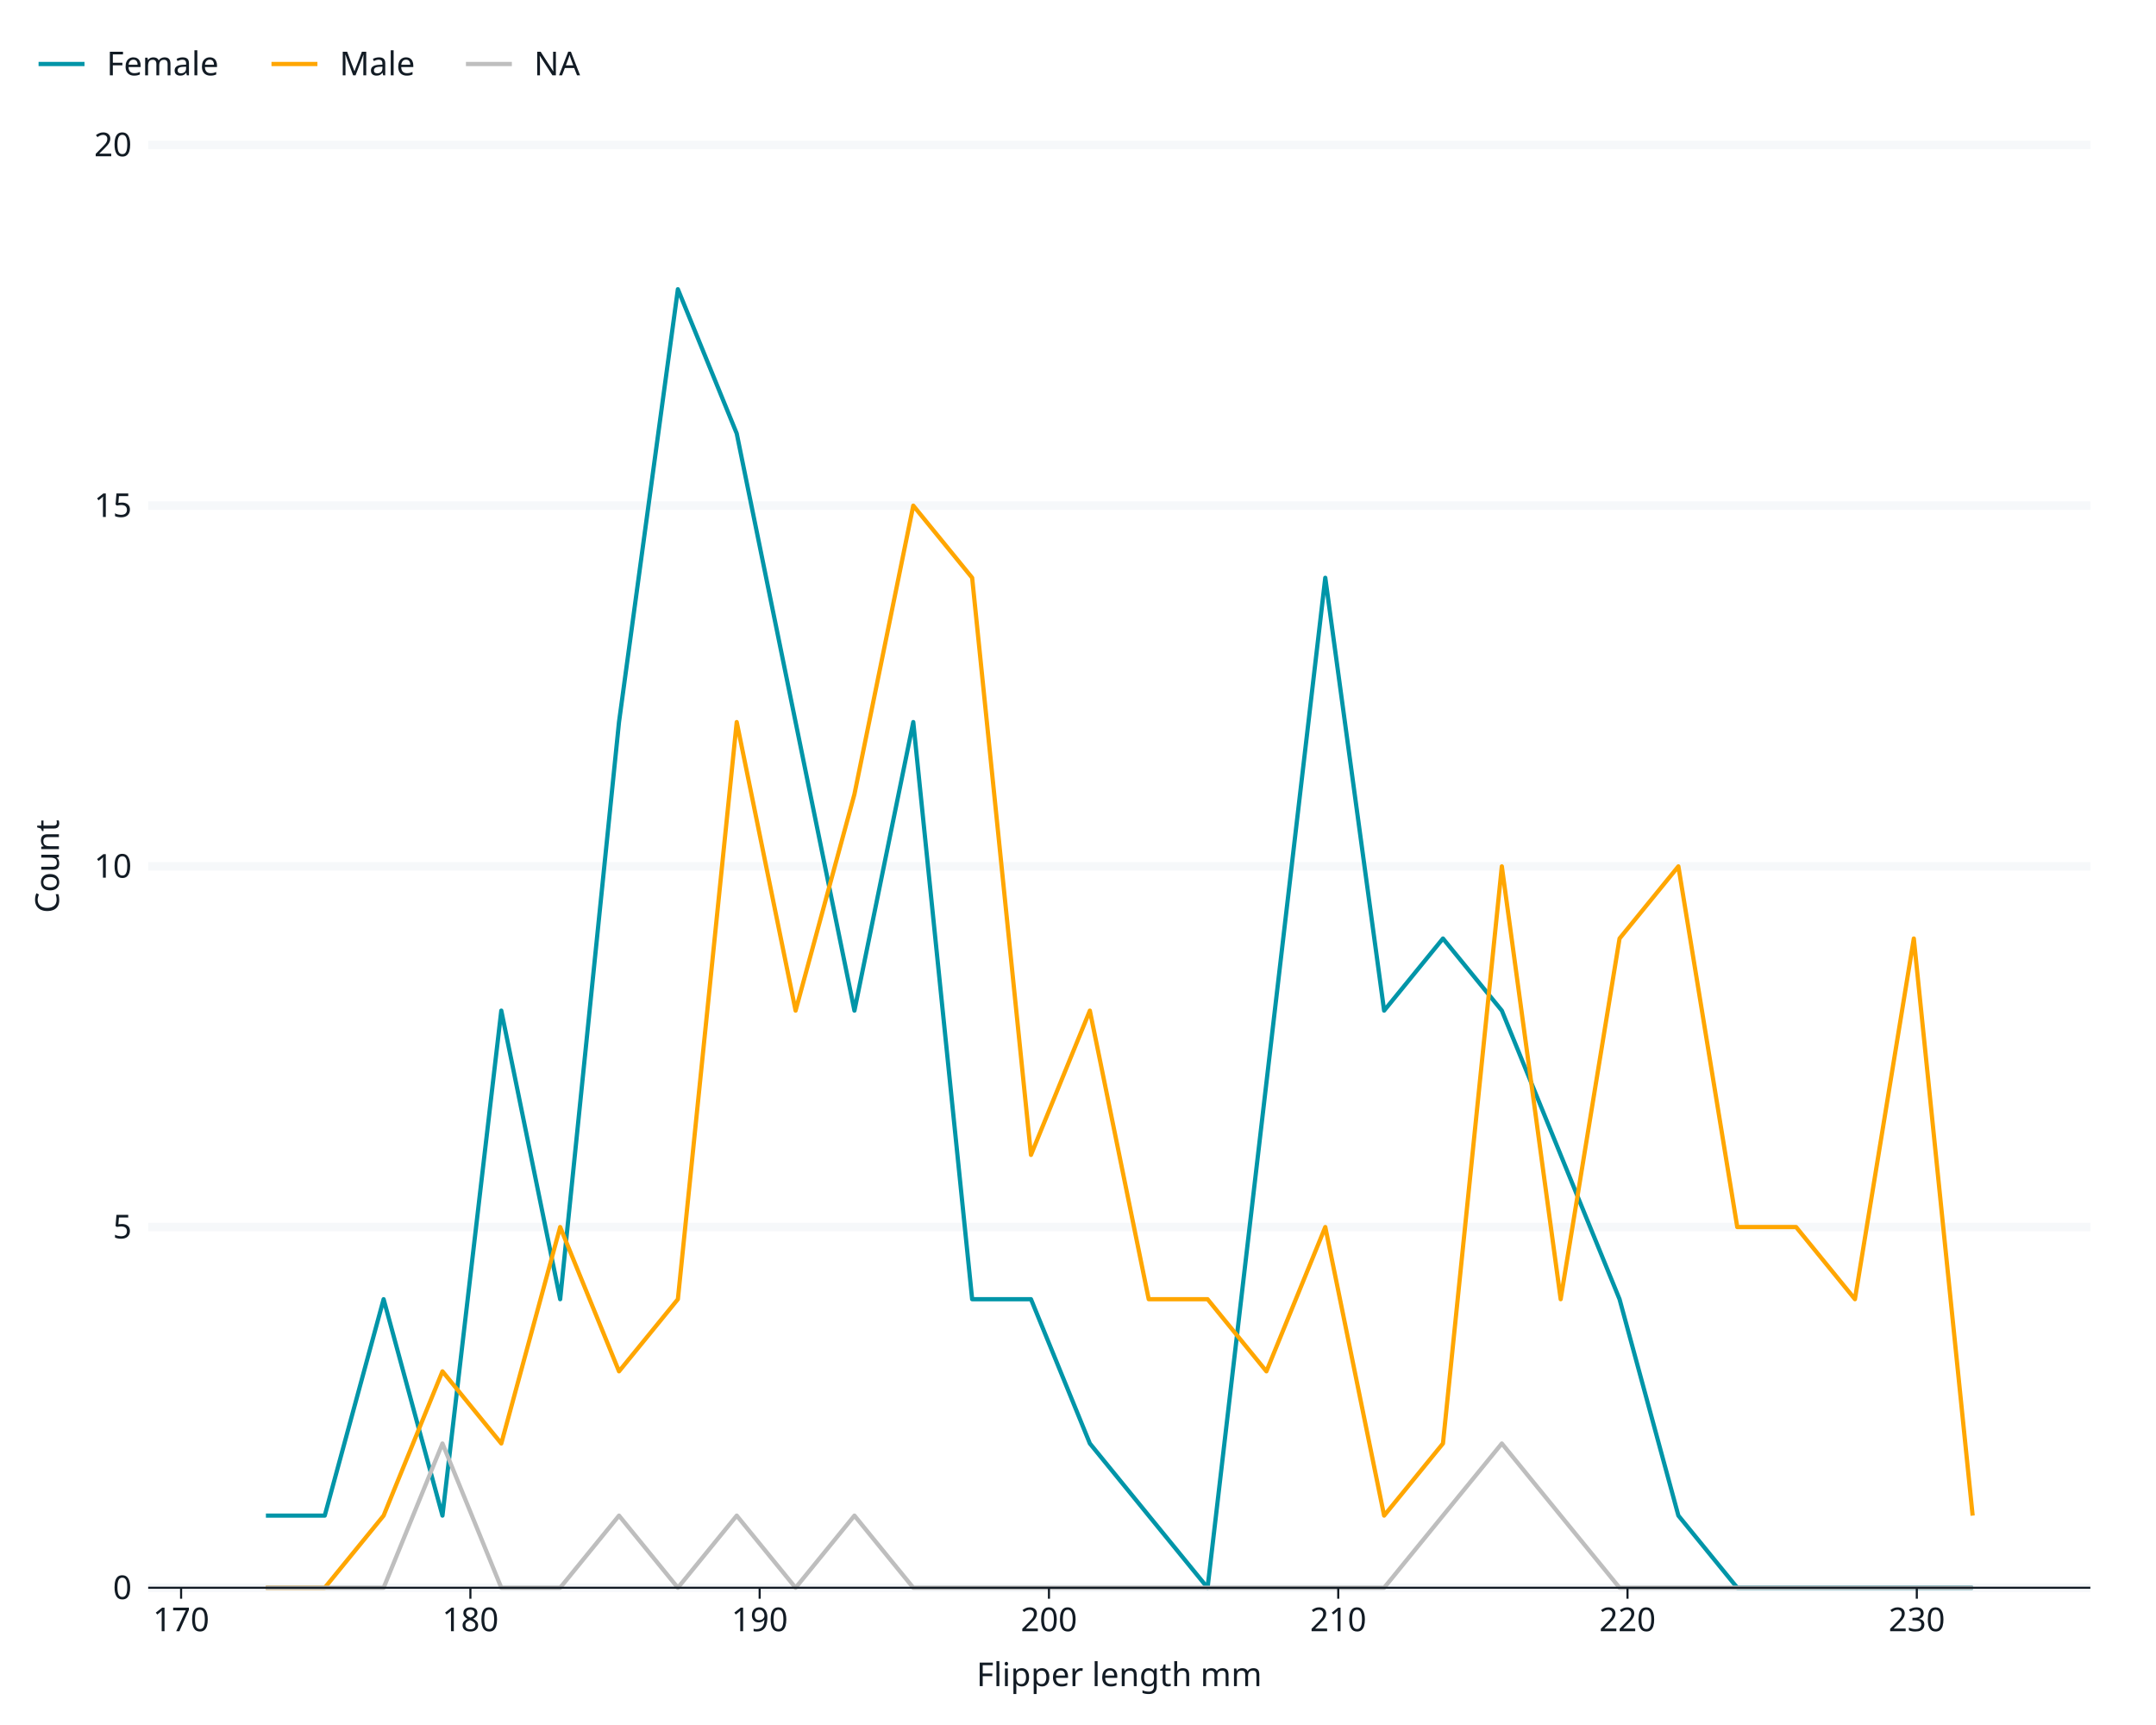
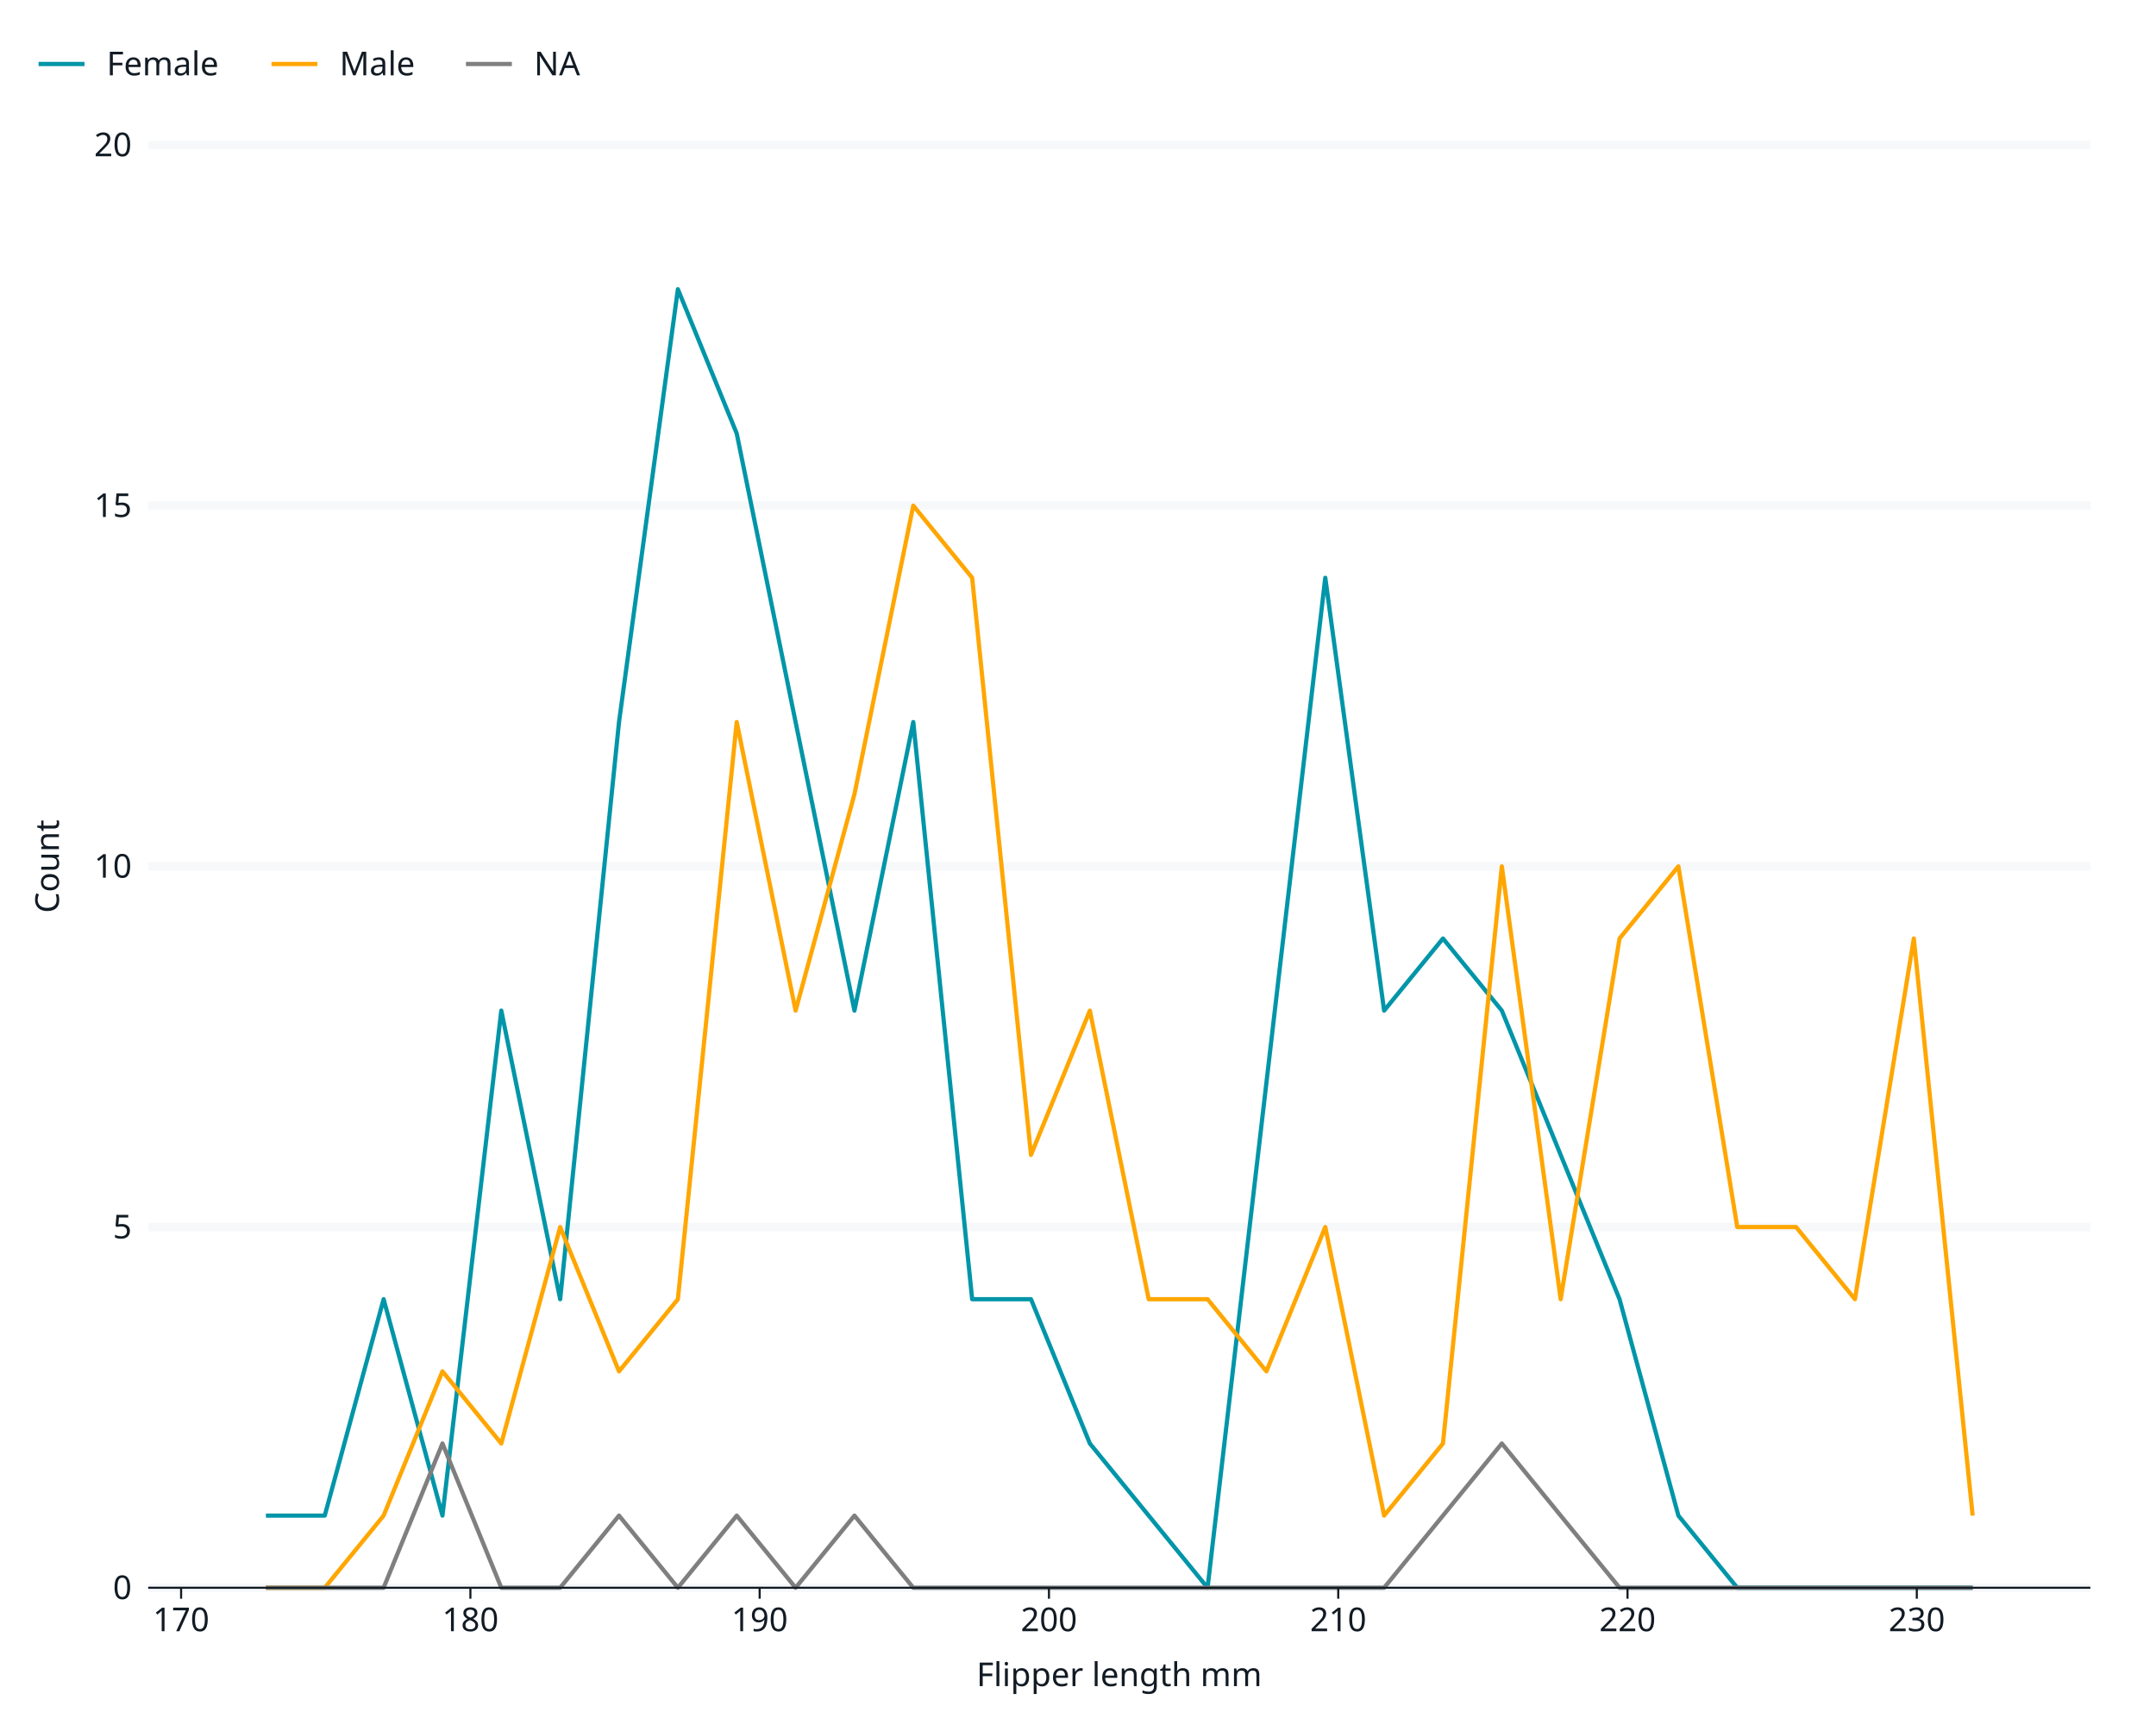
<svg xmlns="http://www.w3.org/2000/svg" class="svglite" data-engine-version="2.0" width="720.00pt" height="576.00pt" viewBox="0 0 720.00 576.00">
  <defs>
    <style type="text/css">
    .svglite line, .svglite polyline, .svglite polygon, .svglite path, .svglite rect, .svglite circle {
      fill: none;
      stroke: #000000;
      stroke-linecap: round;
      stroke-linejoin: round;
      stroke-miterlimit: 10.00;
    }
  </style>
  </defs>
  <rect width="100%" height="100%" style="stroke: none; fill: #FFFFFF;" />
  <defs>
    <clipPath id="cpMC4wMHw3MjAuMDB8MC4wMHw1NzYuMDA=">
      <rect x="0.00" y="0.00" width="720.00" height="576.00" />
    </clipPath>
  </defs>
  <g clip-path="url(#cpMC4wMHw3MjAuMDB8MC4wMHw1NzYuMDA=)">
    <rect x="0" y="0.00" width="720.00" height="576.00" style="stroke-width: 1.07; stroke: #FFFFFF; fill: #FFFFFF;" />
    <rect x="49.49" y="48.40" width="648.59" height="481.77" style="stroke-width: 1.07; stroke: #FFFFFF; fill: #FFFFFF;" />
    <polyline points="49.49,530.17 698.08,530.17 " style="stroke-width: 2.84; stroke: #F6F8FA; stroke-linecap: butt;" />
    <polyline points="49.49,409.73 698.08,409.73 " style="stroke-width: 2.84; stroke: #F6F8FA; stroke-linecap: butt;" />
    <polyline points="49.49,289.29 698.08,289.29 " style="stroke-width: 2.84; stroke: #F6F8FA; stroke-linecap: butt;" />
    <polyline points="49.49,168.84 698.08,168.84 " style="stroke-width: 2.84; stroke: #F6F8FA; stroke-linecap: butt;" />
    <polyline points="49.49,48.40 698.08,48.40 " style="stroke-width: 2.84; stroke: #F6F8FA; stroke-linecap: butt;" />
    <polyline points="88.80,506.08 108.45,506.08 128.11,433.82 147.76,506.08 167.41,337.46 187.07,433.82 206.72,241.11 226.38,96.58 246.03,144.75 265.69,241.11 285.34,337.46 304.99,241.11 324.65,433.82 344.30,433.82 363.96,482.00 383.61,506.08 403.27,530.17 422.92,361.55 442.58,192.93 462.23,337.46 481.88,313.38 501.54,337.46 521.19,385.64 540.85,433.82 560.50,506.08 580.16,530.17 599.81,530.17 619.46,530.17 639.12,530.17 658.77,530.17 " style="stroke-width: 1.41; stroke: #0095A8; stroke-linecap: butt;" />
    <polyline points="88.80,530.17 108.45,530.17 128.11,506.08 147.76,457.91 167.41,482.00 187.07,409.73 206.72,457.91 226.38,433.82 246.03,241.11 265.69,337.46 285.34,265.20 304.99,168.84 324.65,192.93 344.30,385.64 363.96,337.46 383.61,433.82 403.27,433.82 422.92,457.91 442.58,409.73 462.23,506.08 481.88,482.00 501.54,289.29 521.19,433.82 540.85,313.38 560.50,289.29 580.16,409.73 599.81,409.73 619.46,433.82 639.12,313.38 658.77,506.08 " style="stroke-width: 1.41; stroke: #FFA600; stroke-linecap: butt;" />
-     <polyline points="88.80,530.17 108.45,530.17 128.11,530.17 147.76,482.00 167.41,530.17 187.07,530.17 206.72,506.08 226.38,530.17 246.03,506.08 265.69,530.17 285.34,506.08 304.99,530.17 324.65,530.17 344.30,530.17 363.96,530.17 383.61,530.17 403.27,530.17 422.92,530.17 442.58,530.17 462.23,530.17 481.88,506.08 501.54,482.00 521.19,506.08 540.85,530.17 560.50,530.17 580.16,530.17 599.81,530.17 619.46,530.17 639.12,530.17 658.77,530.17 " style="stroke-width: 1.41; stroke: #BEBEBE; stroke-linecap: butt;" />
+     <polyline points="88.80,530.17 108.45,530.17 128.11,530.17 147.76,482.00 167.41,530.17 187.07,530.17 206.72,506.08 226.38,530.17 246.03,506.08 265.69,530.17 285.34,506.08 304.99,530.17 324.65,530.17 344.30,530.17 363.96,530.17 383.61,530.17 403.27,530.17 422.92,530.17 442.58,530.17 462.23,530.17 481.88,506.08 501.54,482.00 521.19,506.08 540.85,530.17 560.50,530.17 580.16,530.17 599.81,530.17 619.46,530.17 639.12,530.17 658.77,530.17 " style="stroke-width: 1.41; stroke: #7F7F7F; stroke-linecap: butt;" />
    <text x="44.01" y="533.96" text-anchor="end" style="font-size: 11.00px; fill: #121B24; font-family: sans;" textLength="6.12px" lengthAdjust="spacingAndGlyphs">0</text>
    <text x="44.01" y="413.52" text-anchor="end" style="font-size: 11.00px; fill: #121B24; font-family: sans;" textLength="6.12px" lengthAdjust="spacingAndGlyphs">5</text>
    <text x="44.01" y="293.07" text-anchor="end" style="font-size: 11.00px; fill: #121B24; font-family: sans;" textLength="12.24px" lengthAdjust="spacingAndGlyphs">10</text>
    <text x="44.01" y="172.63" text-anchor="end" style="font-size: 11.00px; fill: #121B24; font-family: sans;" textLength="12.24px" lengthAdjust="spacingAndGlyphs">15</text>
    <text x="44.01" y="52.18" text-anchor="end" style="font-size: 11.00px; fill: #121B24; font-family: sans;" textLength="12.24px" lengthAdjust="spacingAndGlyphs">20</text>
    <polyline points="49.49,530.17 698.08,530.17 " style="stroke-width: 0.70; stroke: #121B24; stroke-linecap: butt;" />
    <polyline points="60.48,533.83 60.48,530.17 " style="stroke-width: 0.70; stroke: #121B24; stroke-linecap: butt;" />
    <polyline points="157.09,533.83 157.09,530.17 " style="stroke-width: 0.70; stroke: #121B24; stroke-linecap: butt;" />
    <polyline points="253.69,533.83 253.69,530.17 " style="stroke-width: 0.70; stroke: #121B24; stroke-linecap: butt;" />
    <polyline points="350.30,533.83 350.30,530.17 " style="stroke-width: 0.70; stroke: #121B24; stroke-linecap: butt;" />
    <polyline points="446.91,533.83 446.91,530.17 " style="stroke-width: 0.70; stroke: #121B24; stroke-linecap: butt;" />
    <polyline points="543.51,533.83 543.51,530.17 " style="stroke-width: 0.70; stroke: #121B24; stroke-linecap: butt;" />
    <polyline points="640.12,533.83 640.12,530.17 " style="stroke-width: 0.70; stroke: #121B24; stroke-linecap: butt;" />
    <text x="60.48" y="544.68" text-anchor="middle" style="font-size: 11.00px; fill: #121B24; font-family: sans;" textLength="18.35px" lengthAdjust="spacingAndGlyphs">170</text>
    <text x="157.09" y="544.68" text-anchor="middle" style="font-size: 11.00px; fill: #121B24; font-family: sans;" textLength="18.35px" lengthAdjust="spacingAndGlyphs">180</text>
    <text x="253.69" y="544.68" text-anchor="middle" style="font-size: 11.00px; fill: #121B24; font-family: sans;" textLength="18.35px" lengthAdjust="spacingAndGlyphs">190</text>
    <text x="350.30" y="544.68" text-anchor="middle" style="font-size: 11.00px; fill: #121B24; font-family: sans;" textLength="18.35px" lengthAdjust="spacingAndGlyphs">200</text>
    <text x="446.91" y="544.68" text-anchor="middle" style="font-size: 11.00px; fill: #121B24; font-family: sans;" textLength="18.35px" lengthAdjust="spacingAndGlyphs">210</text>
    <text x="543.51" y="544.68" text-anchor="middle" style="font-size: 11.00px; fill: #121B24; font-family: sans;" textLength="18.35px" lengthAdjust="spacingAndGlyphs">220</text>
    <text x="640.12" y="544.68" text-anchor="middle" style="font-size: 11.00px; fill: #121B24; font-family: sans;" textLength="18.35px" lengthAdjust="spacingAndGlyphs">230</text>
    <text x="373.78" y="563.02" text-anchor="middle" style="font-size: 11.00px; fill: #121B24; font-family: sans;" textLength="88.04px" lengthAdjust="spacingAndGlyphs">Flipper length mm</text>
    <text transform="translate(19.67,289.29) rotate(-90)" text-anchor="middle" style="font-size: 11.00px; fill: #121B24; font-family: sans;" textLength="29.36px" lengthAdjust="spacingAndGlyphs">Count</text>
    <rect x="10.96" y="27.40" width="210.06" height="9.85" style="stroke-width: 1.07; stroke: #FFFFFF; fill: #FFFFFF;" />
    <rect x="10.96" y="10.96" width="19.18" height="20.81" style="stroke-width: 1.07; stroke: #FFFFFF; fill: #FFFFFF;" />
    <line x1="12.88" y1="21.37" x2="28.22" y2="21.37" style="stroke-width: 1.41; stroke: #0095A8; stroke-linecap: butt;" />
    <rect x="88.74" y="10.96" width="19.18" height="20.81" style="stroke-width: 1.07; stroke: #FFFFFF; fill: #FFFFFF;" />
    <line x1="90.66" y1="21.37" x2="106.00" y2="21.37" style="stroke-width: 1.41; stroke: #FFA600; stroke-linecap: butt;" />
    <rect x="153.68" y="10.96" width="19.18" height="20.81" style="stroke-width: 1.07; stroke: #FFFFFF; fill: #FFFFFF;" />
-     <line x1="155.60" y1="21.37" x2="170.94" y2="21.37" style="stroke-width: 1.41; stroke: #BEBEBE; stroke-linecap: butt;" />
+     <line x1="155.60" y1="21.37" x2="170.94" y2="21.37" style="stroke-width: 1.41; stroke: #7F7F7F; stroke-linecap: butt;" />
    <text x="35.62" y="25.15" style="font-size: 11.00px; fill: #121B24; font-family: sans;" textLength="36.68px" lengthAdjust="spacingAndGlyphs">Female</text>
    <text x="113.40" y="25.15" style="font-size: 11.00px; fill: #121B24; font-family: sans;" textLength="23.85px" lengthAdjust="spacingAndGlyphs">Male</text>
    <text x="178.34" y="25.15" style="font-size: 11.00px; fill: #121B24; font-family: sans;" textLength="15.29px" lengthAdjust="spacingAndGlyphs">NA</text>
  </g>
</svg>
